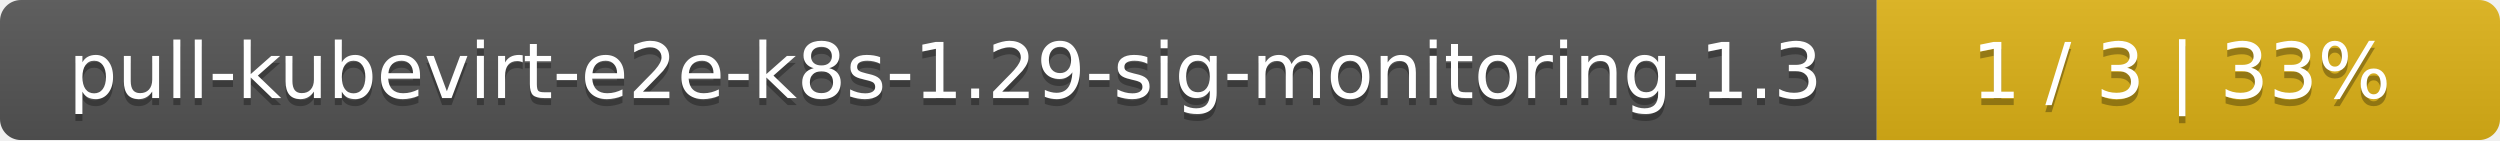
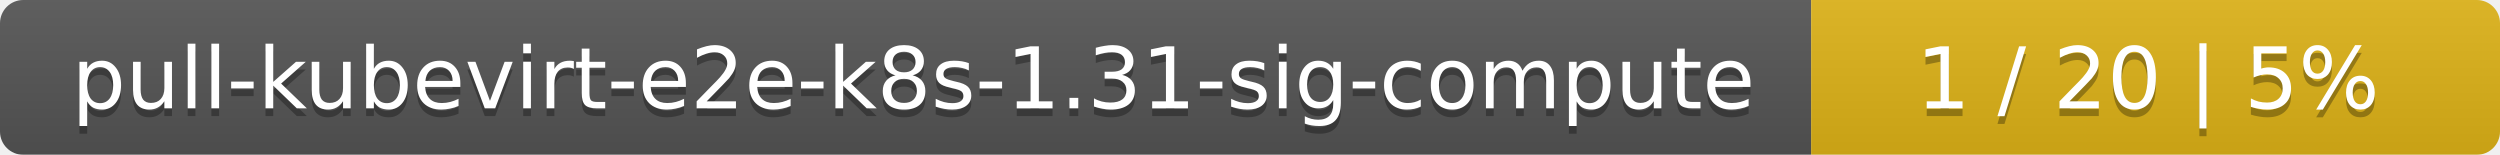
- <svg xmlns="http://www.w3.org/2000/svg" width="357" height="20">
+ <svg xmlns="http://www.w3.org/2000/svg" width="323" height="20">
  <linearGradient id="smooth" x2="0" y2="100%">
    <stop offset="0" stop-color="#bbb" stop-opacity=".1" />
    <stop offset="1" stop-opacity=".1" />
  </linearGradient>
  <mask id="round">
-     <rect width="357" height="20" rx="3" fill="#fff" />
+     <rect width="323" height="20" rx="3" fill="#fff" />
  </mask>
  <g mask="url(#round)">
-     <rect width="268" height="20" fill="#555" />
-     <rect x="268" width="89" height="20" fill="#dfb317" />
-     <rect width="357" height="20" fill="url(#smooth)" />
+     <rect width="234" height="20" fill="#555" />
+     <rect x="234" width="89" height="20" fill="#dfb317" />
+     <rect width="323" height="20" fill="url(#smooth)" />
  </g>
  <g fill="#fff" text-anchor="middle" font-family="DejaVu Sans,Verdana,Geneva,sans-serif" font-size="11">
-     <text x="135" y="15" fill="#010101" fill-opacity=".3">pull-kubevirt-e2e-k8s-1.29-sig-monitoring-1.3</text>
-     <text x="135" y="14">pull-kubevirt-e2e-k8s-1.29-sig-monitoring-1.3</text>
-     <text x="311.5" y="15" fill="#010101" fill-opacity=".3">1 / 3    |    33%</text>
-     <text x="311.5" y="14">1 / 3    |    33%</text>
+     <text x="118" y="15" fill="#010101" fill-opacity=".3">pull-kubevirt-e2e-k8s-1.31-sig-compute</text>
+     <text x="118" y="14">pull-kubevirt-e2e-k8s-1.31-sig-compute</text>
+     <text x="277.5" y="15" fill="#010101" fill-opacity=".3">1 / 20    |    5%</text>
+     <text x="277.5" y="14">1 / 20    |    5%</text>
  </g>
</svg>
